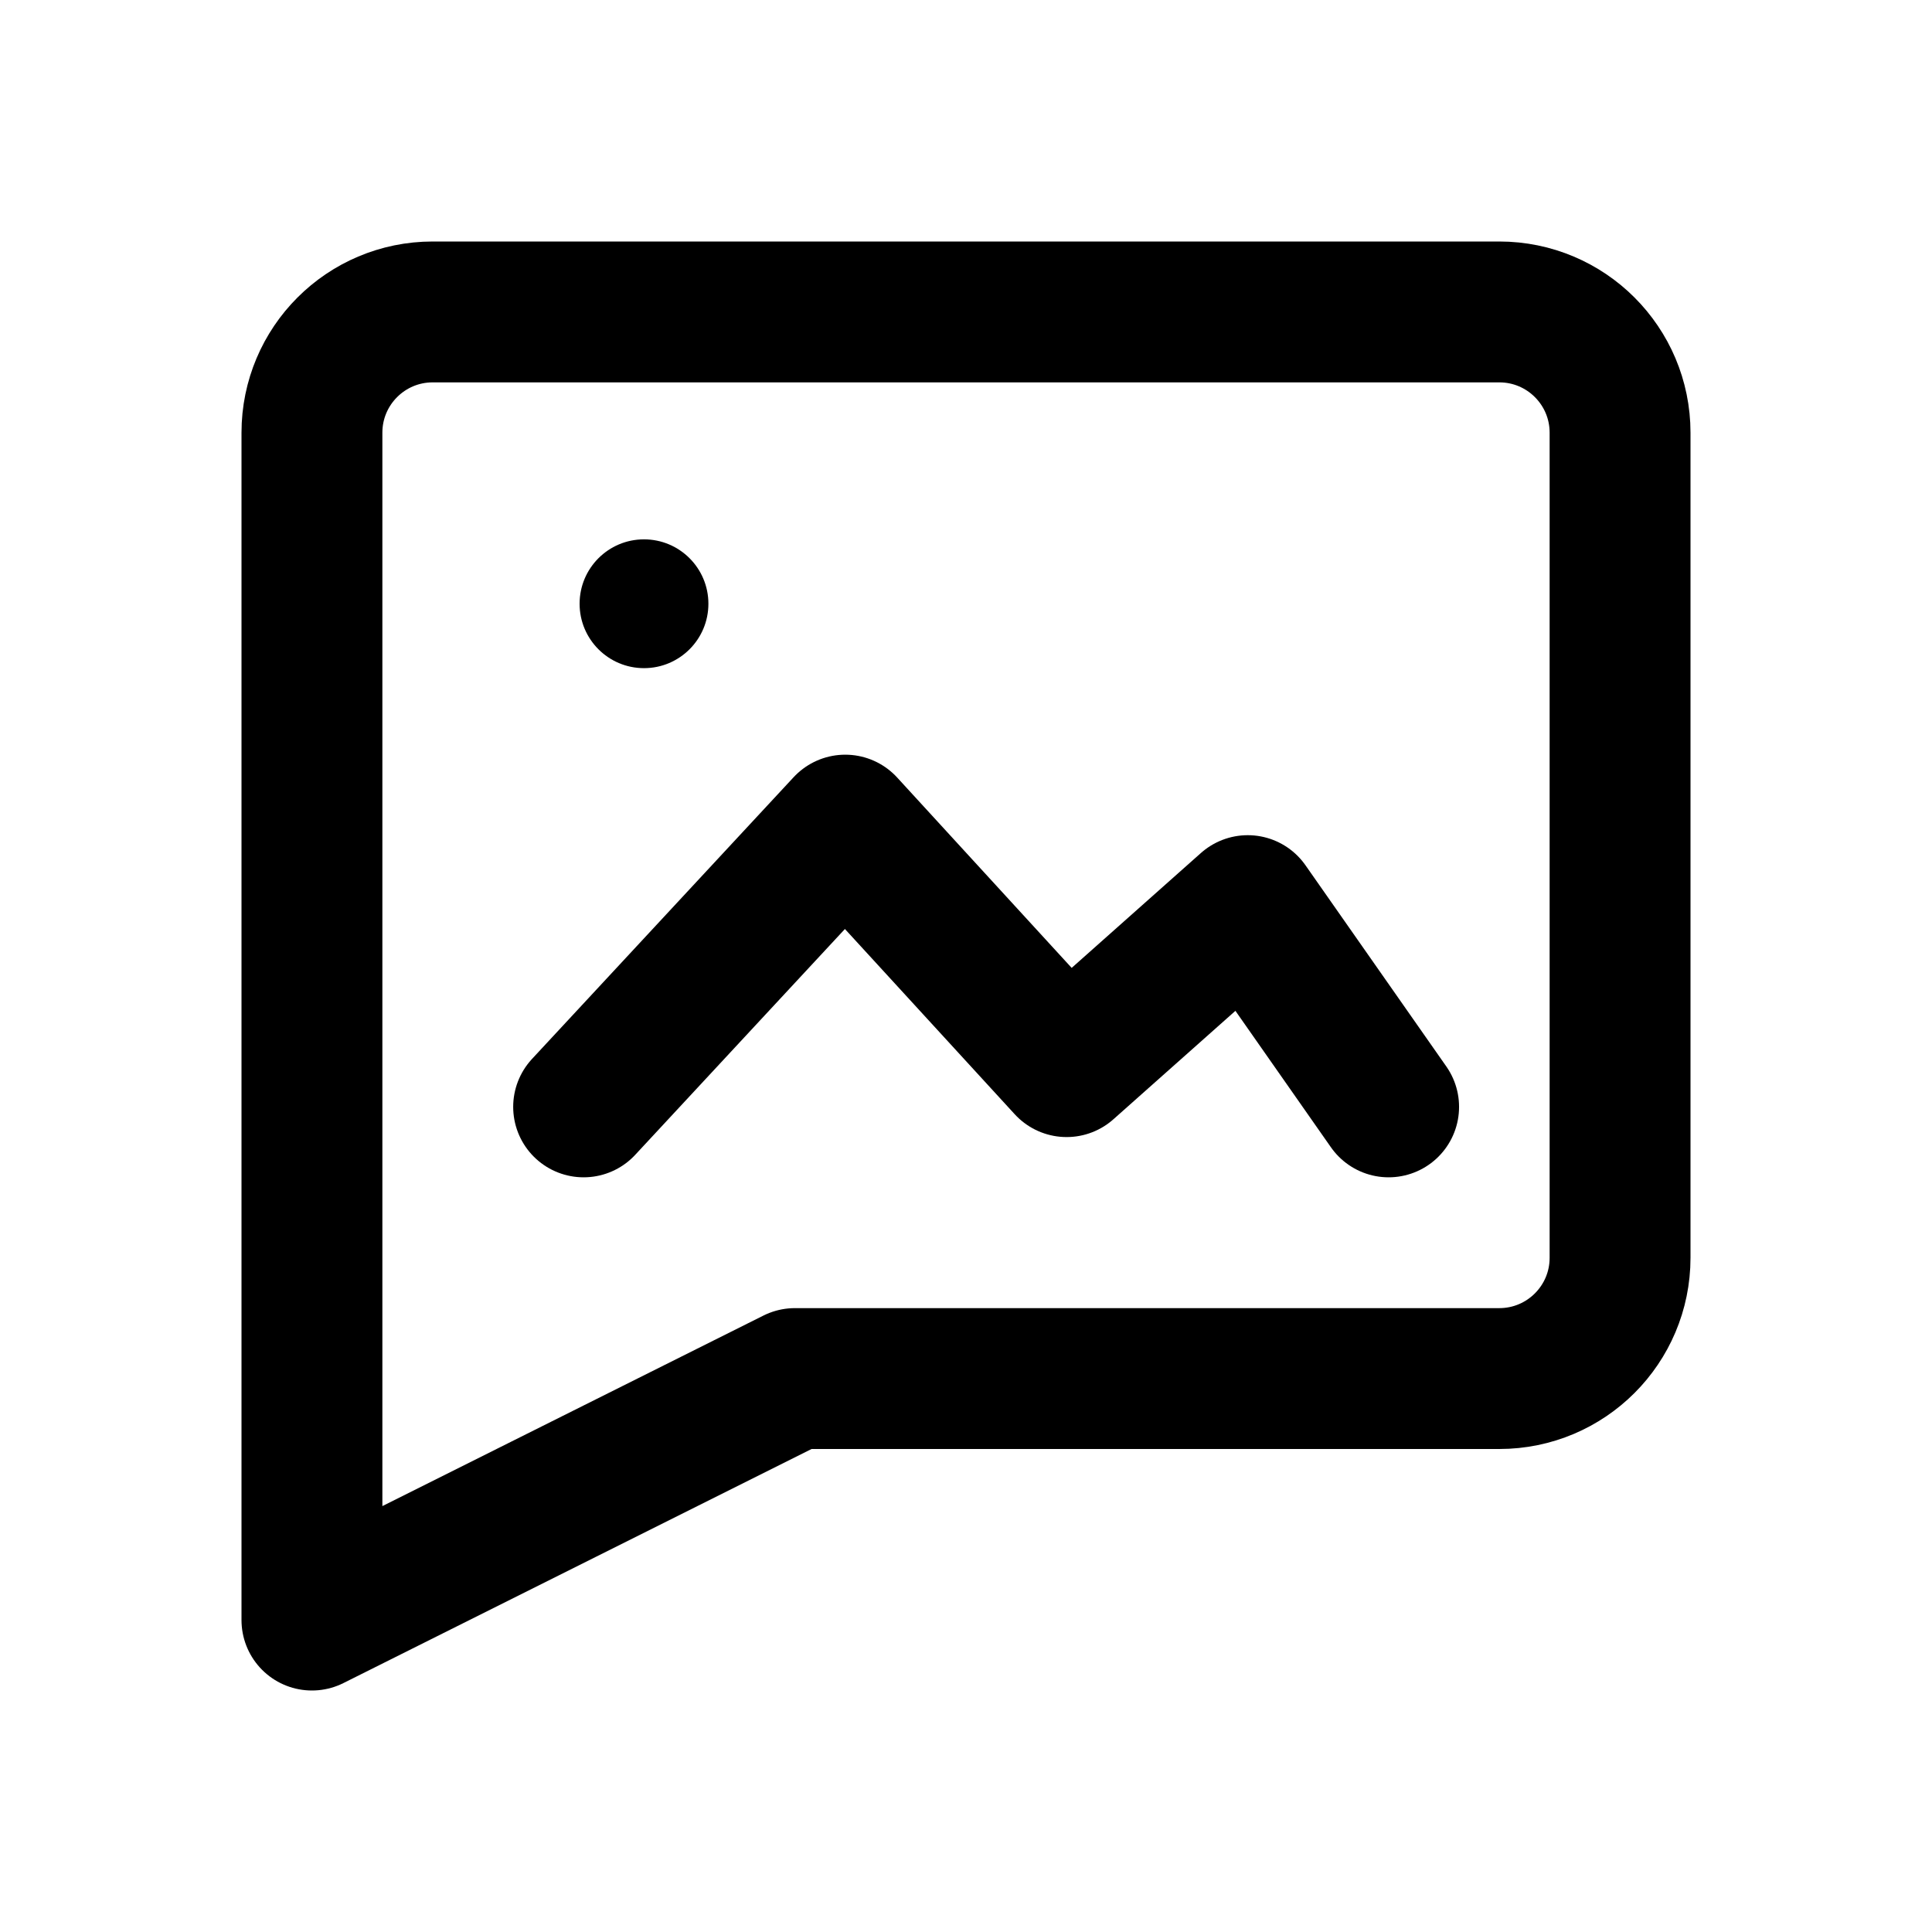
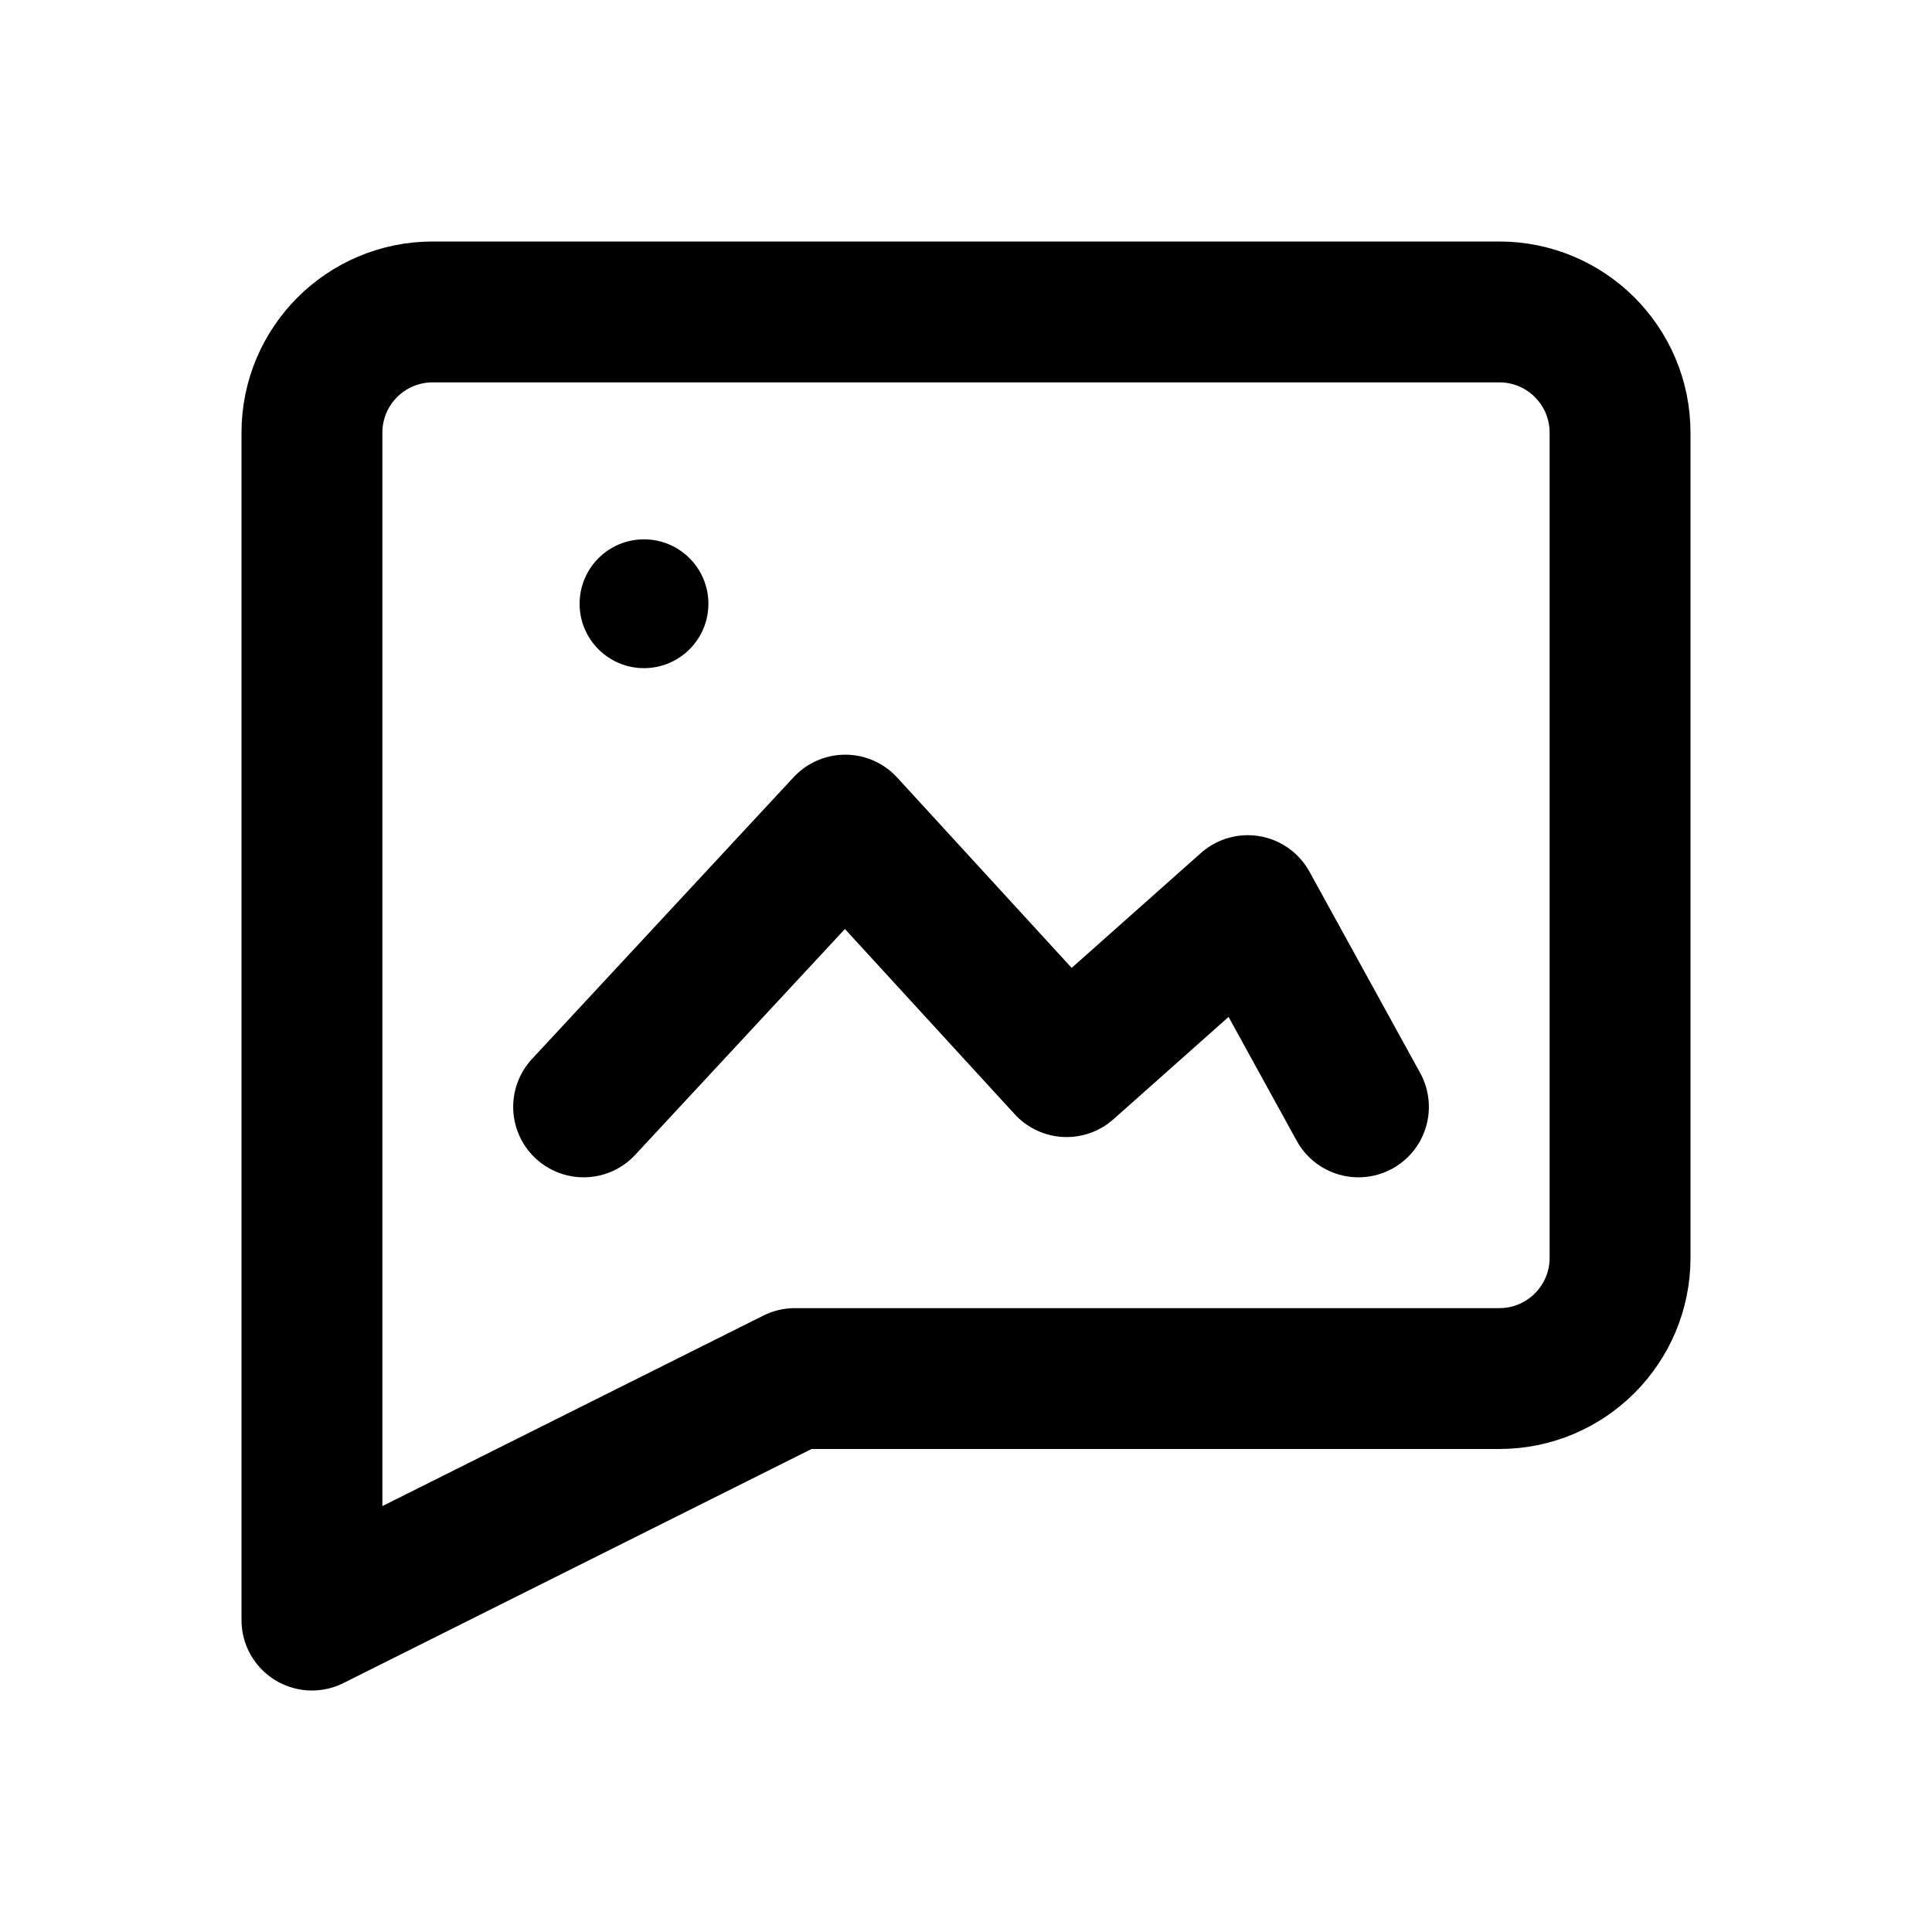
<svg xmlns="http://www.w3.org/2000/svg" width="24" height="24" viewBox="0 0 24 24" fill="none" stroke="currentColor" stroke-width="1.75" stroke-linecap="round" stroke-linejoin="round" aria-hidden="true" focusable="false">
  <path d="M5.375 3.875h13.25a1.5 1.5 0 0 1 1.5 1.5v10.25a1.5 1.5 0 0 1-1.5 1.5h-8.75l-6 3V5.375a1.5 1.5 0 0 1 1.5-1.5Z" />
-   <path d="M7.25 13.75 10.5 10.25l2.75 3 2.25-2 1.75 2.5" />
+   <path d="M7.25 13.75 10.5 10.25 13.25 13.25 15.5 11.25 16.875 13.75" />
  <circle cx="8" cy="7.5" r="0.8" fill="currentColor" stroke="none" />
</svg>
